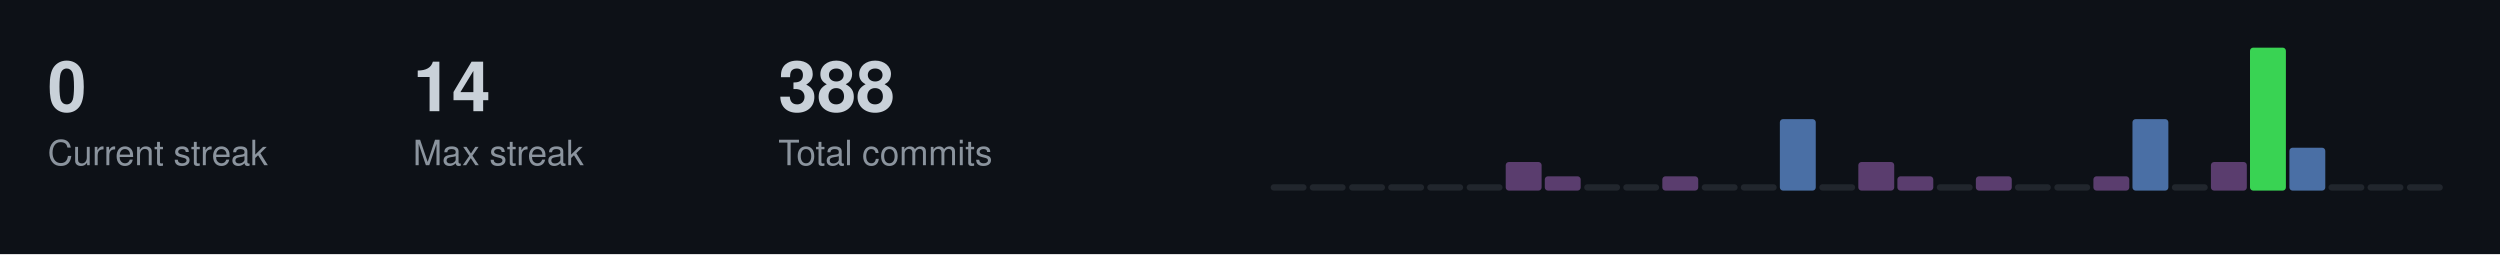
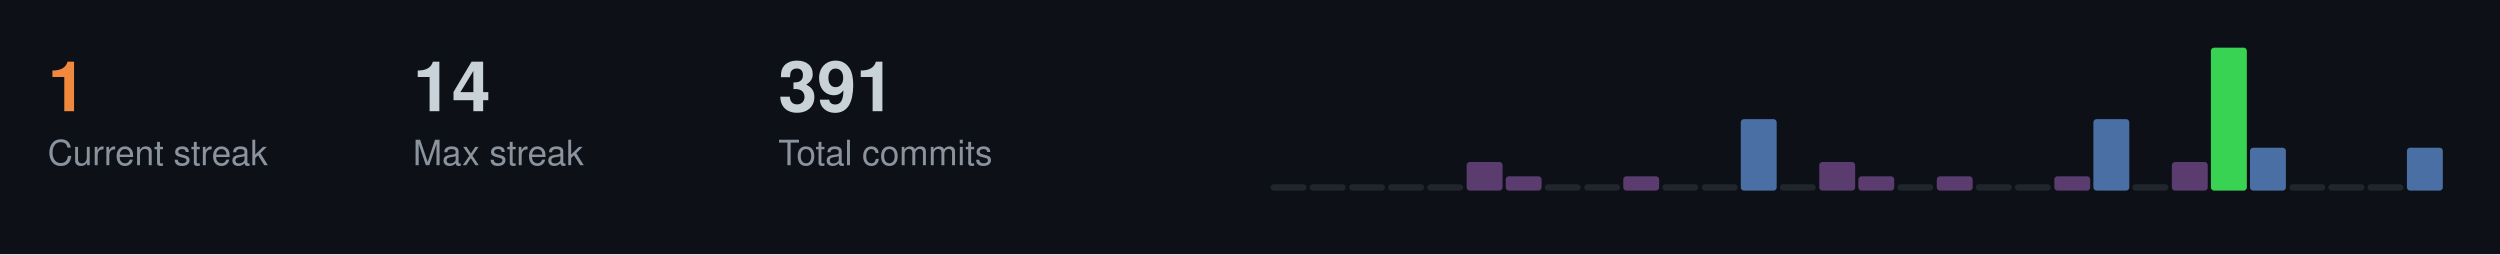
<svg xmlns="http://www.w3.org/2000/svg" width="787" height="80">
  <style>
  .title { font-size: 14px; fill: #c9d1d9; font-family: -apple-system, BlinkMacSystemFont, "Segoe UI", Helvetica, Arial, sans-serif; font-weight: 600; }
  .stat-label { font-size: 11px; fill: #8b949e; font-family: -apple-system, BlinkMacSystemFont, "Segoe UI", Helvetica, Arial, sans-serif; }
  .stat-value { font-size: 22px; fill: #c9d1d9; font-family: -apple-system, BlinkMacSystemFont, "Segoe UI", Helvetica, Arial, sans-serif; font-weight: 600; }
  .streak-fire { font-size: 22px; fill: #f0883e; font-family: -apple-system, BlinkMacSystemFont, "Segoe UI", Helvetica, Arial, sans-serif; font-weight: 600; }
</style>
  <rect width="787" height="80" fill="#0d1117" />
-   <text x="15" y="35" class="stat-value">0</text>
+   <text x="15" y="35" class="streak-fire">1</text>
  <text x="15" y="52" class="stat-label">Current streak</text>
  <text x="130" y="35" class="stat-value">14</text>
  <text x="130" y="52" class="stat-label">Max streak</text>
-   <text x="245" y="35" class="stat-value">388</text>
+   <text x="245" y="35" class="stat-value">391</text>
  <text x="245" y="52" class="stat-label">Total commits</text>
  <rect x="400.0" y="58.0" width="11.3" height="2.0" fill="#21262d" rx="1" />
  <rect x="412.3" y="58.0" width="11.3" height="2.0" fill="#21262d" rx="1" />
  <rect x="424.7" y="58.0" width="11.3" height="2.0" fill="#21262d" rx="1" />
  <rect x="437.0" y="58.0" width="11.3" height="2.0" fill="#21262d" rx="1" />
  <rect x="449.3" y="58.0" width="11.3" height="2.0" fill="#21262d" rx="1" />
-   <rect x="461.7" y="58.0" width="11.3" height="2.0" fill="#21262d" rx="1" />
-   <rect x="474.0" y="51.0" width="11.3" height="9.0" fill="#5a3d6e" rx="1" />
-   <rect x="486.3" y="55.5" width="11.3" height="4.5" fill="#5a3d6e" rx="1" />
+   <rect x="461.7" y="51.0" width="11.3" height="9.0" fill="#5a3d6e" rx="1" />
+   <rect x="474.0" y="55.5" width="11.3" height="4.5" fill="#5a3d6e" rx="1" />
+   <rect x="486.3" y="58.0" width="11.3" height="2.0" fill="#21262d" rx="1" />
  <rect x="498.7" y="58.0" width="11.3" height="2.0" fill="#21262d" rx="1" />
-   <rect x="511.0" y="58.0" width="11.3" height="2.0" fill="#21262d" rx="1" />
-   <rect x="523.3" y="55.5" width="11.3" height="4.5" fill="#5a3d6e" rx="1" />
+   <rect x="511.0" y="55.5" width="11.3" height="4.5" fill="#5a3d6e" rx="1" />
+   <rect x="523.3" y="58.0" width="11.3" height="2.0" fill="#21262d" rx="1" />
  <rect x="535.7" y="58.0" width="11.3" height="2.0" fill="#21262d" rx="1" />
-   <rect x="548.0" y="58.0" width="11.3" height="2.0" fill="#21262d" rx="1" />
-   <rect x="560.3" y="37.5" width="11.3" height="22.5" fill="#4a6fa5" rx="1" />
-   <rect x="572.7" y="58.0" width="11.3" height="2.0" fill="#21262d" rx="1" />
-   <rect x="585.0" y="51.0" width="11.3" height="9.0" fill="#5a3d6e" rx="1" />
-   <rect x="597.3" y="55.5" width="11.3" height="4.5" fill="#5a3d6e" rx="1" />
-   <rect x="609.7" y="58.0" width="11.3" height="2.0" fill="#21262d" rx="1" />
-   <rect x="622.0" y="55.5" width="11.3" height="4.5" fill="#5a3d6e" rx="1" />
+   <rect x="548.0" y="37.5" width="11.3" height="22.5" fill="#4a6fa5" rx="1" />
+   <rect x="560.3" y="58.0" width="11.3" height="2.0" fill="#21262d" rx="1" />
+   <rect x="572.7" y="51.0" width="11.3" height="9.0" fill="#5a3d6e" rx="1" />
+   <rect x="585.0" y="55.5" width="11.3" height="4.5" fill="#5a3d6e" rx="1" />
+   <rect x="597.3" y="58.0" width="11.3" height="2.0" fill="#21262d" rx="1" />
+   <rect x="609.7" y="55.5" width="11.3" height="4.5" fill="#5a3d6e" rx="1" />
+   <rect x="622.0" y="58.0" width="11.3" height="2.0" fill="#21262d" rx="1" />
  <rect x="634.3" y="58.0" width="11.3" height="2.0" fill="#21262d" rx="1" />
-   <rect x="646.7" y="58.0" width="11.3" height="2.0" fill="#21262d" rx="1" />
-   <rect x="659.0" y="55.5" width="11.3" height="4.5" fill="#5a3d6e" rx="1" />
-   <rect x="671.3" y="37.5" width="11.3" height="22.5" fill="#4a6fa5" rx="1" />
-   <rect x="683.7" y="58.0" width="11.3" height="2.0" fill="#21262d" rx="1" />
-   <rect x="696.0" y="51.0" width="11.3" height="9.0" fill="#5a3d6e" rx="1" />
-   <rect x="708.3" y="15.0" width="11.3" height="45.0" fill="#39d353" rx="1" />
-   <rect x="720.7" y="46.5" width="11.3" height="13.5" fill="#4a6fa5" rx="1" />
+   <rect x="646.7" y="55.5" width="11.3" height="4.5" fill="#5a3d6e" rx="1" />
+   <rect x="659.0" y="37.5" width="11.3" height="22.5" fill="#4a6fa5" rx="1" />
+   <rect x="671.3" y="58.0" width="11.3" height="2.0" fill="#21262d" rx="1" />
+   <rect x="683.7" y="51.0" width="11.3" height="9.0" fill="#5a3d6e" rx="1" />
+   <rect x="696.0" y="15.0" width="11.3" height="45.0" fill="#39d353" rx="1" />
+   <rect x="708.3" y="46.5" width="11.3" height="13.5" fill="#4a6fa5" rx="1" />
+   <rect x="720.7" y="58.0" width="11.3" height="2.0" fill="#21262d" rx="1" />
  <rect x="733.0" y="58.0" width="11.3" height="2.0" fill="#21262d" rx="1" />
  <rect x="745.3" y="58.0" width="11.3" height="2.0" fill="#21262d" rx="1" />
-   <rect x="757.7" y="58.0" width="11.3" height="2.0" fill="#21262d" rx="1" />
+   <rect x="757.7" y="46.5" width="11.3" height="13.5" fill="#4a6fa5" rx="1" />
</svg>
